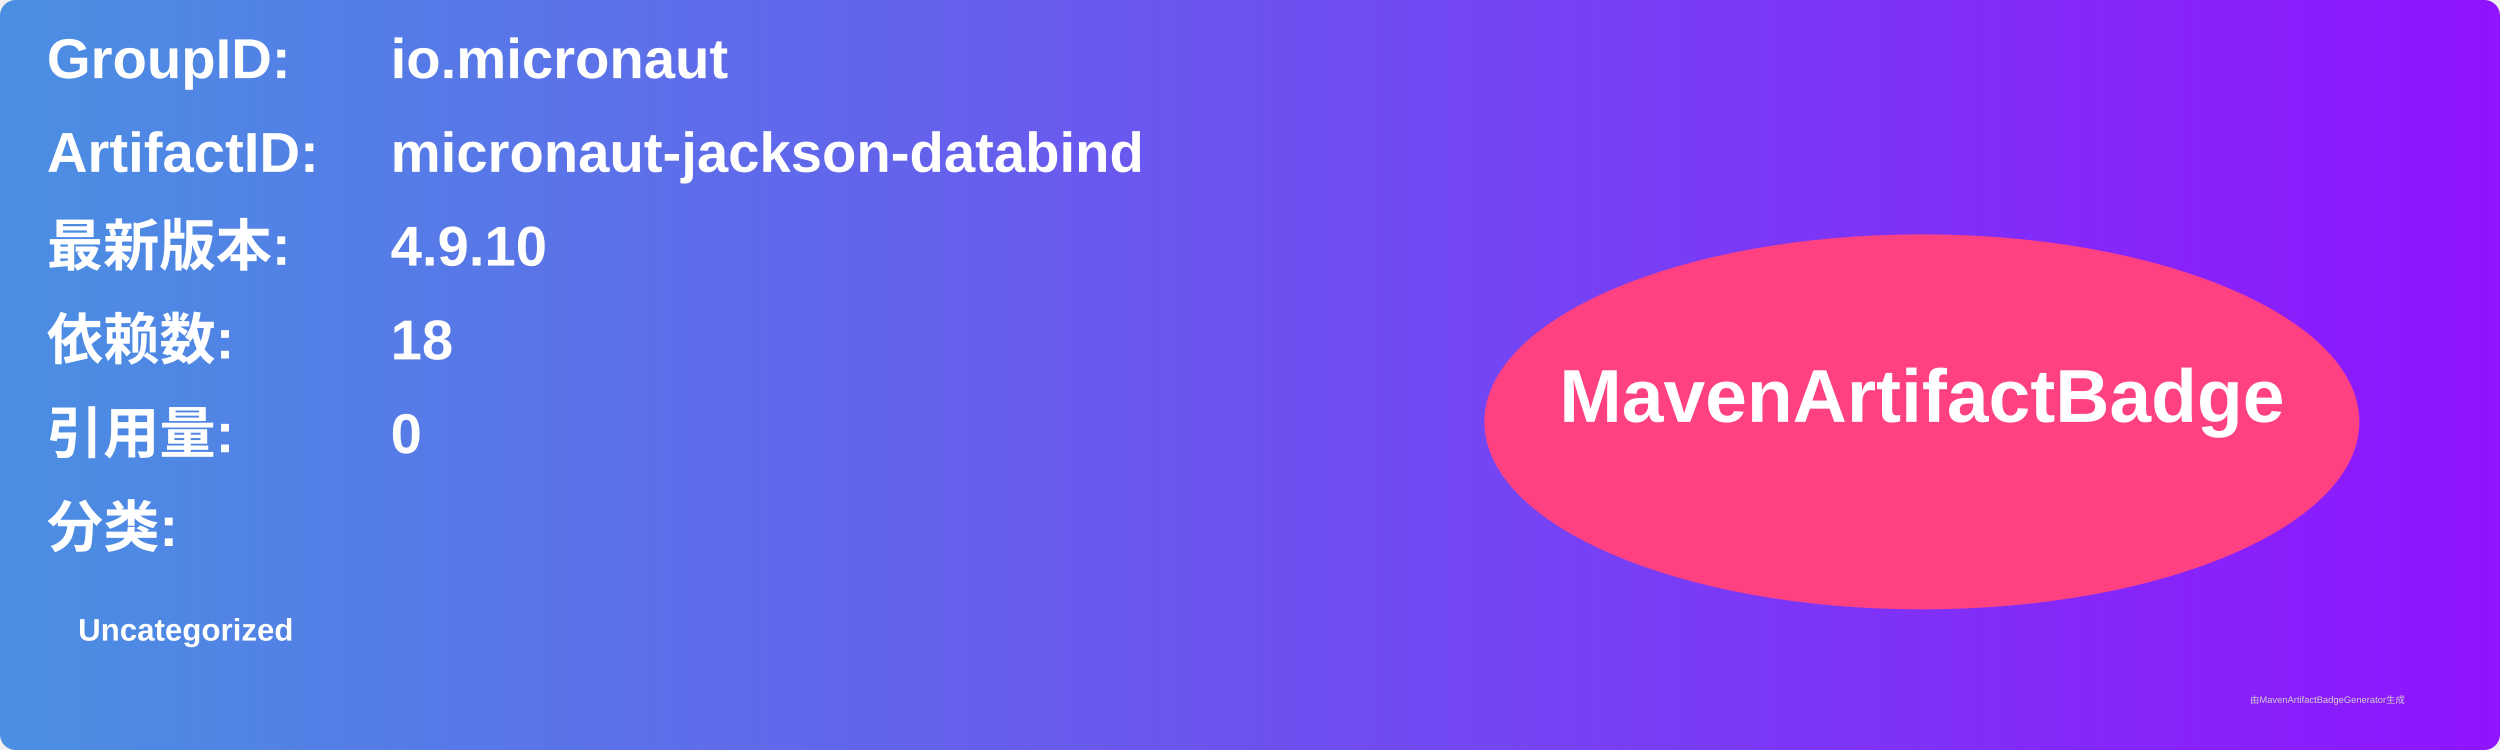
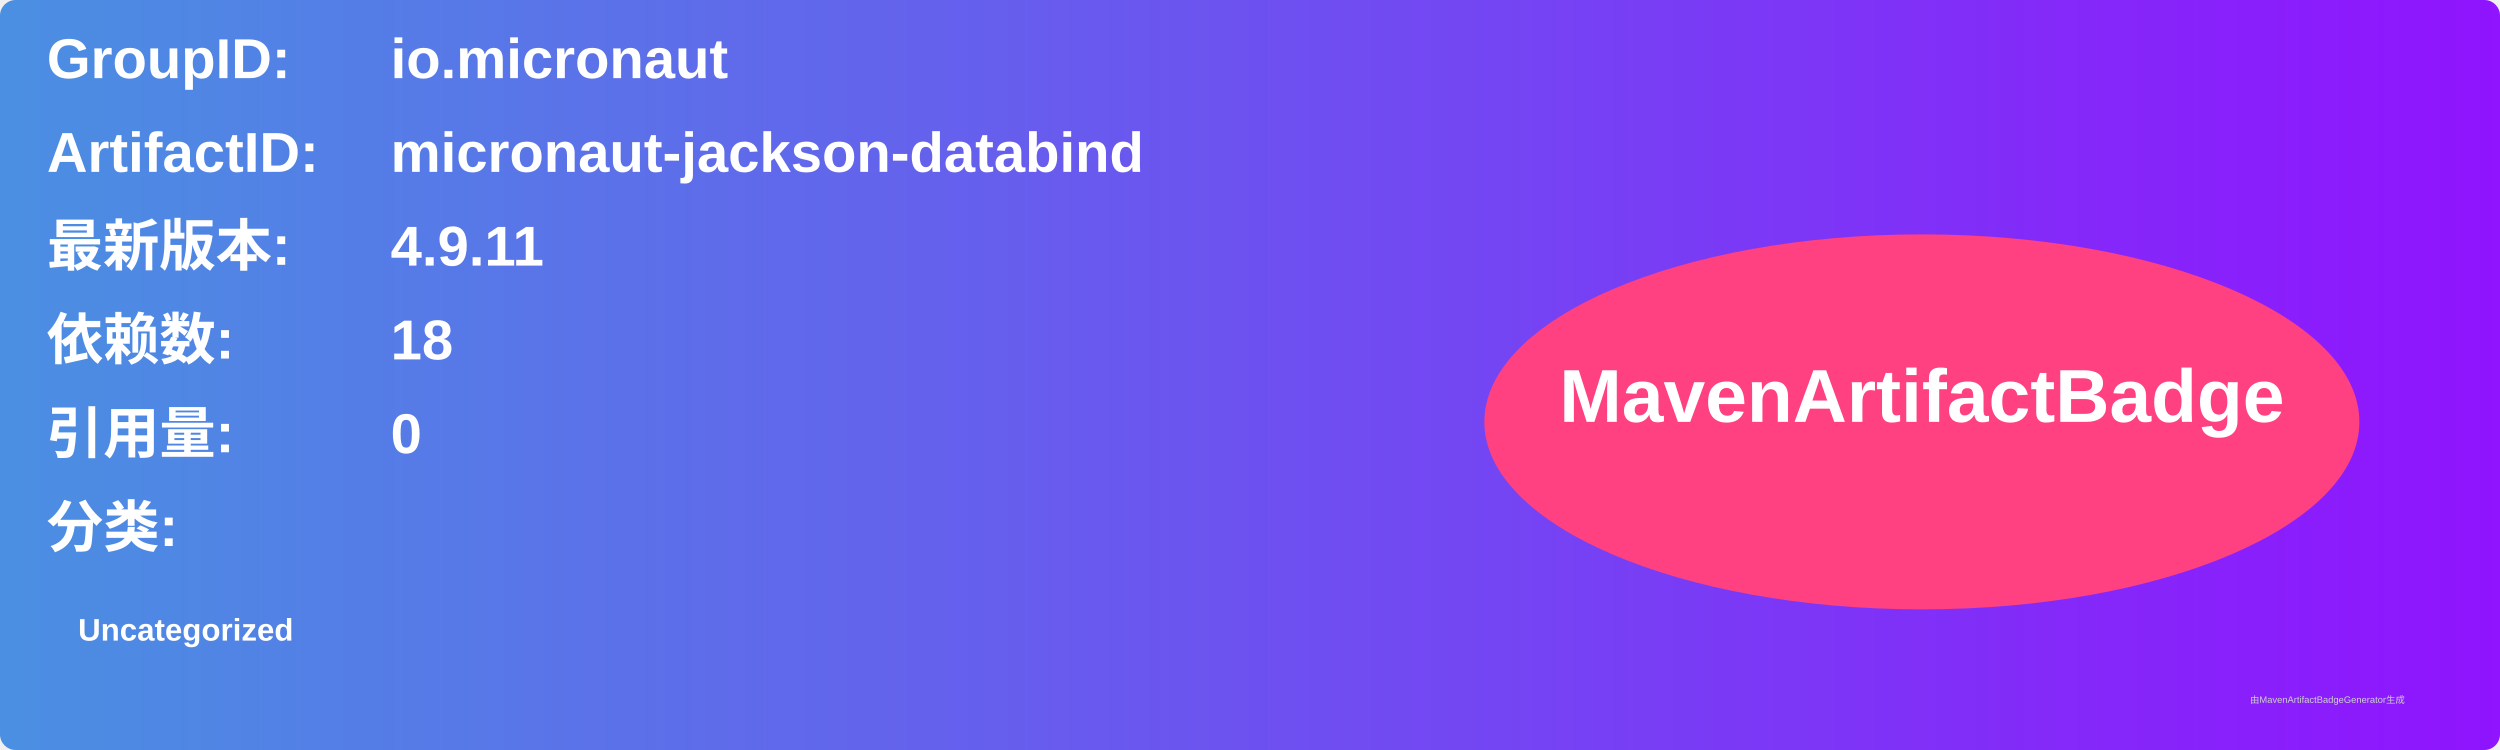
<svg xmlns="http://www.w3.org/2000/svg" width="800" height="240" viewBox="0 0 800 240">
  <linearGradient id="grad" x1="0%" y1="0%" x2="100%" y2="0%">
    <stop offset="0%" stop-color="#4a90e2" />
    <stop offset="100%" stop-color="#9013fe" />
  </linearGradient>
  <rect width="100%" height="100%" rx="5" ry="5" fill="url(#grad)" />
  <g transform="translate(15, 15)">
    <text x="0" y="10" font-family="Arial" font-size="18" fill="white" font-weight="bold" width="260">GroupID:</text>
    <text x="110" y="10" font-family="Arial" font-size="18" fill="white" font-weight="bold" width="460">io.micronaut</text>
    <text x="0" y="40" font-family="Arial" font-size="18" fill="white" font-weight="bold" width="260">ArtifactID:</text>
    <text x="110" y="40" font-family="Arial" font-size="18" fill="white" font-weight="bold" width="460">micronaut-jackson-databind</text>
    <text x="0" y="70" font-family="Arial" font-size="18" fill="white" font-weight="bold">最新版本:</text>
    <text x="110" y="70" font-family="Arial" font-size="18" fill="white" font-weight="bold">
-       <tspan font-weight="bold">4.9.10</tspan>
+       <tspan font-weight="bold">4.9.11</tspan>
    </text>
    <text x="0" y="100" font-family="Arial" font-size="18" fill="white" font-weight="bold">依赖数: </text>
    <text x="110" y="100" font-family="Arial" font-size="18" fill="white">
      <tspan font-weight="bold">18</tspan>
    </text>
    <text x="0" y="130" font-family="Arial" font-size="18" fill="white" font-weight="bold">引用量: </text>
    <text x="110" y="130" font-family="Arial" font-size="18" fill="white">
      <tspan font-weight="bold">0</tspan>
    </text>
    <text x="0" y="160" font-family="Arial" font-size="18" fill="white" font-weight="bold">分类:</text>
    <text x="10" y="190" font-family="Arial" font-size="10" fill="white">
      <tspan font-weight="bold">Uncategorized</tspan>
    </text>
    <ellipse cx="600" cy="120" rx="140" ry="60" fill="#ff4081" />
    <text x="600" y="120" text-anchor="middle" font-family="Arial" font-size="24" fill="white" font-weight="bold">MavenArtifactBadge</text>
  </g>
  <text x="720" y="225" font-family="Arial" font-size="3" fill="#d0d0d0">由MavenArtifactBadgeGenerator生成</text>
</svg>
